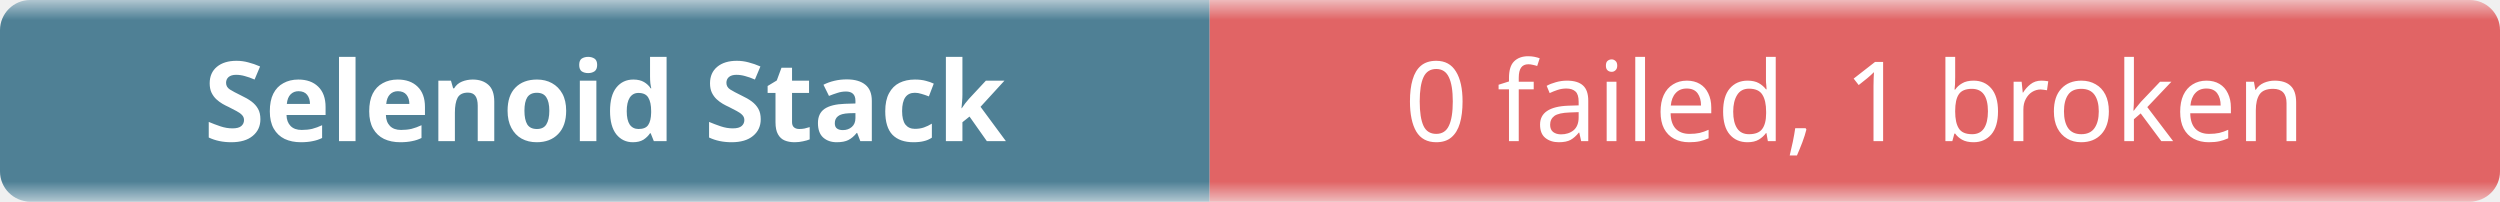
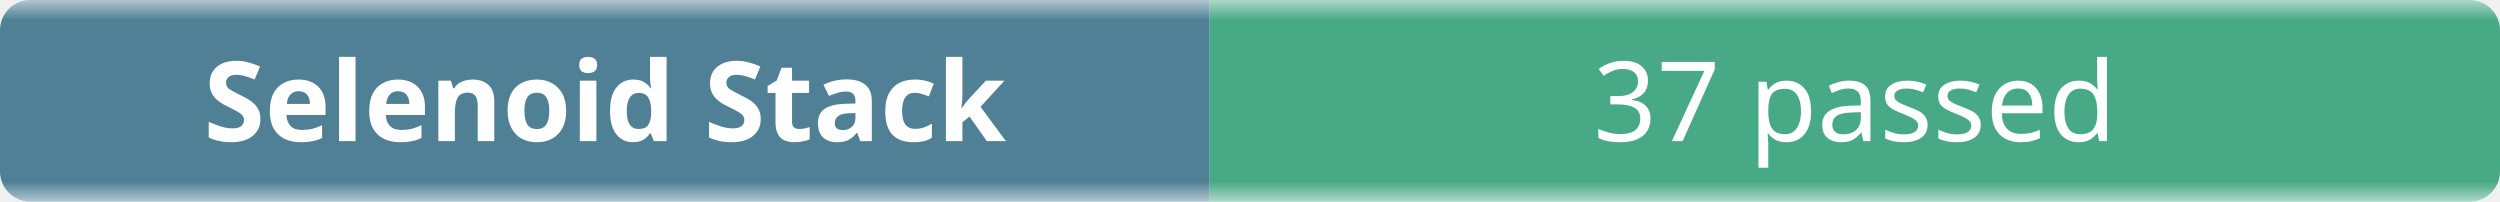
- <svg xmlns="http://www.w3.org/2000/svg" width="248" height="20" role="img" aria-label="Selenoid Stack: 0 failed, 1 broken">
+ <svg xmlns="http://www.w3.org/2000/svg" width="248" height="20" role="img" aria-label="Selenoid Stack: 37 passed">
  <linearGradient id="b" x2="0" y2="100%">
    <stop offset="0" stop-color="#f8fafc" stop-opacity=".7" />
    <stop offset=".1" stop-color="#eef2f7" stop-opacity=".3" />
    <stop offset=".9" stop-color="#eef2f7" stop-opacity=".3" />
    <stop offset="1" stop-color="#f8fafc" stop-opacity=".7" />
  </linearGradient>
  <mask id="m">
    <rect width="248" height="20" rx="3" fill="#fff" />
  </mask>
  <g mask="url(#m)">
    <rect width="120" height="20" fill="#0b4f6c" />
-     <rect x="120" width="128" height="20" fill="#dc2626" />
+     <rect x="120" width="128" height="20" fill="#008a56" />
    <rect width="248" height="20" fill="url(#b)" />
  </g>
  <g fill="#fff" text-anchor="middle" font-family="ui-sans-serif,system-ui,sans-serif" font-size="11">
    <text x="60" y="14" font-weight="600">Selenoid Stack</text>
-     <text x="184" y="14">0 failed, 1 broken</text>
+     <text x="184" y="14">37 passed</text>
  </g>
</svg>
